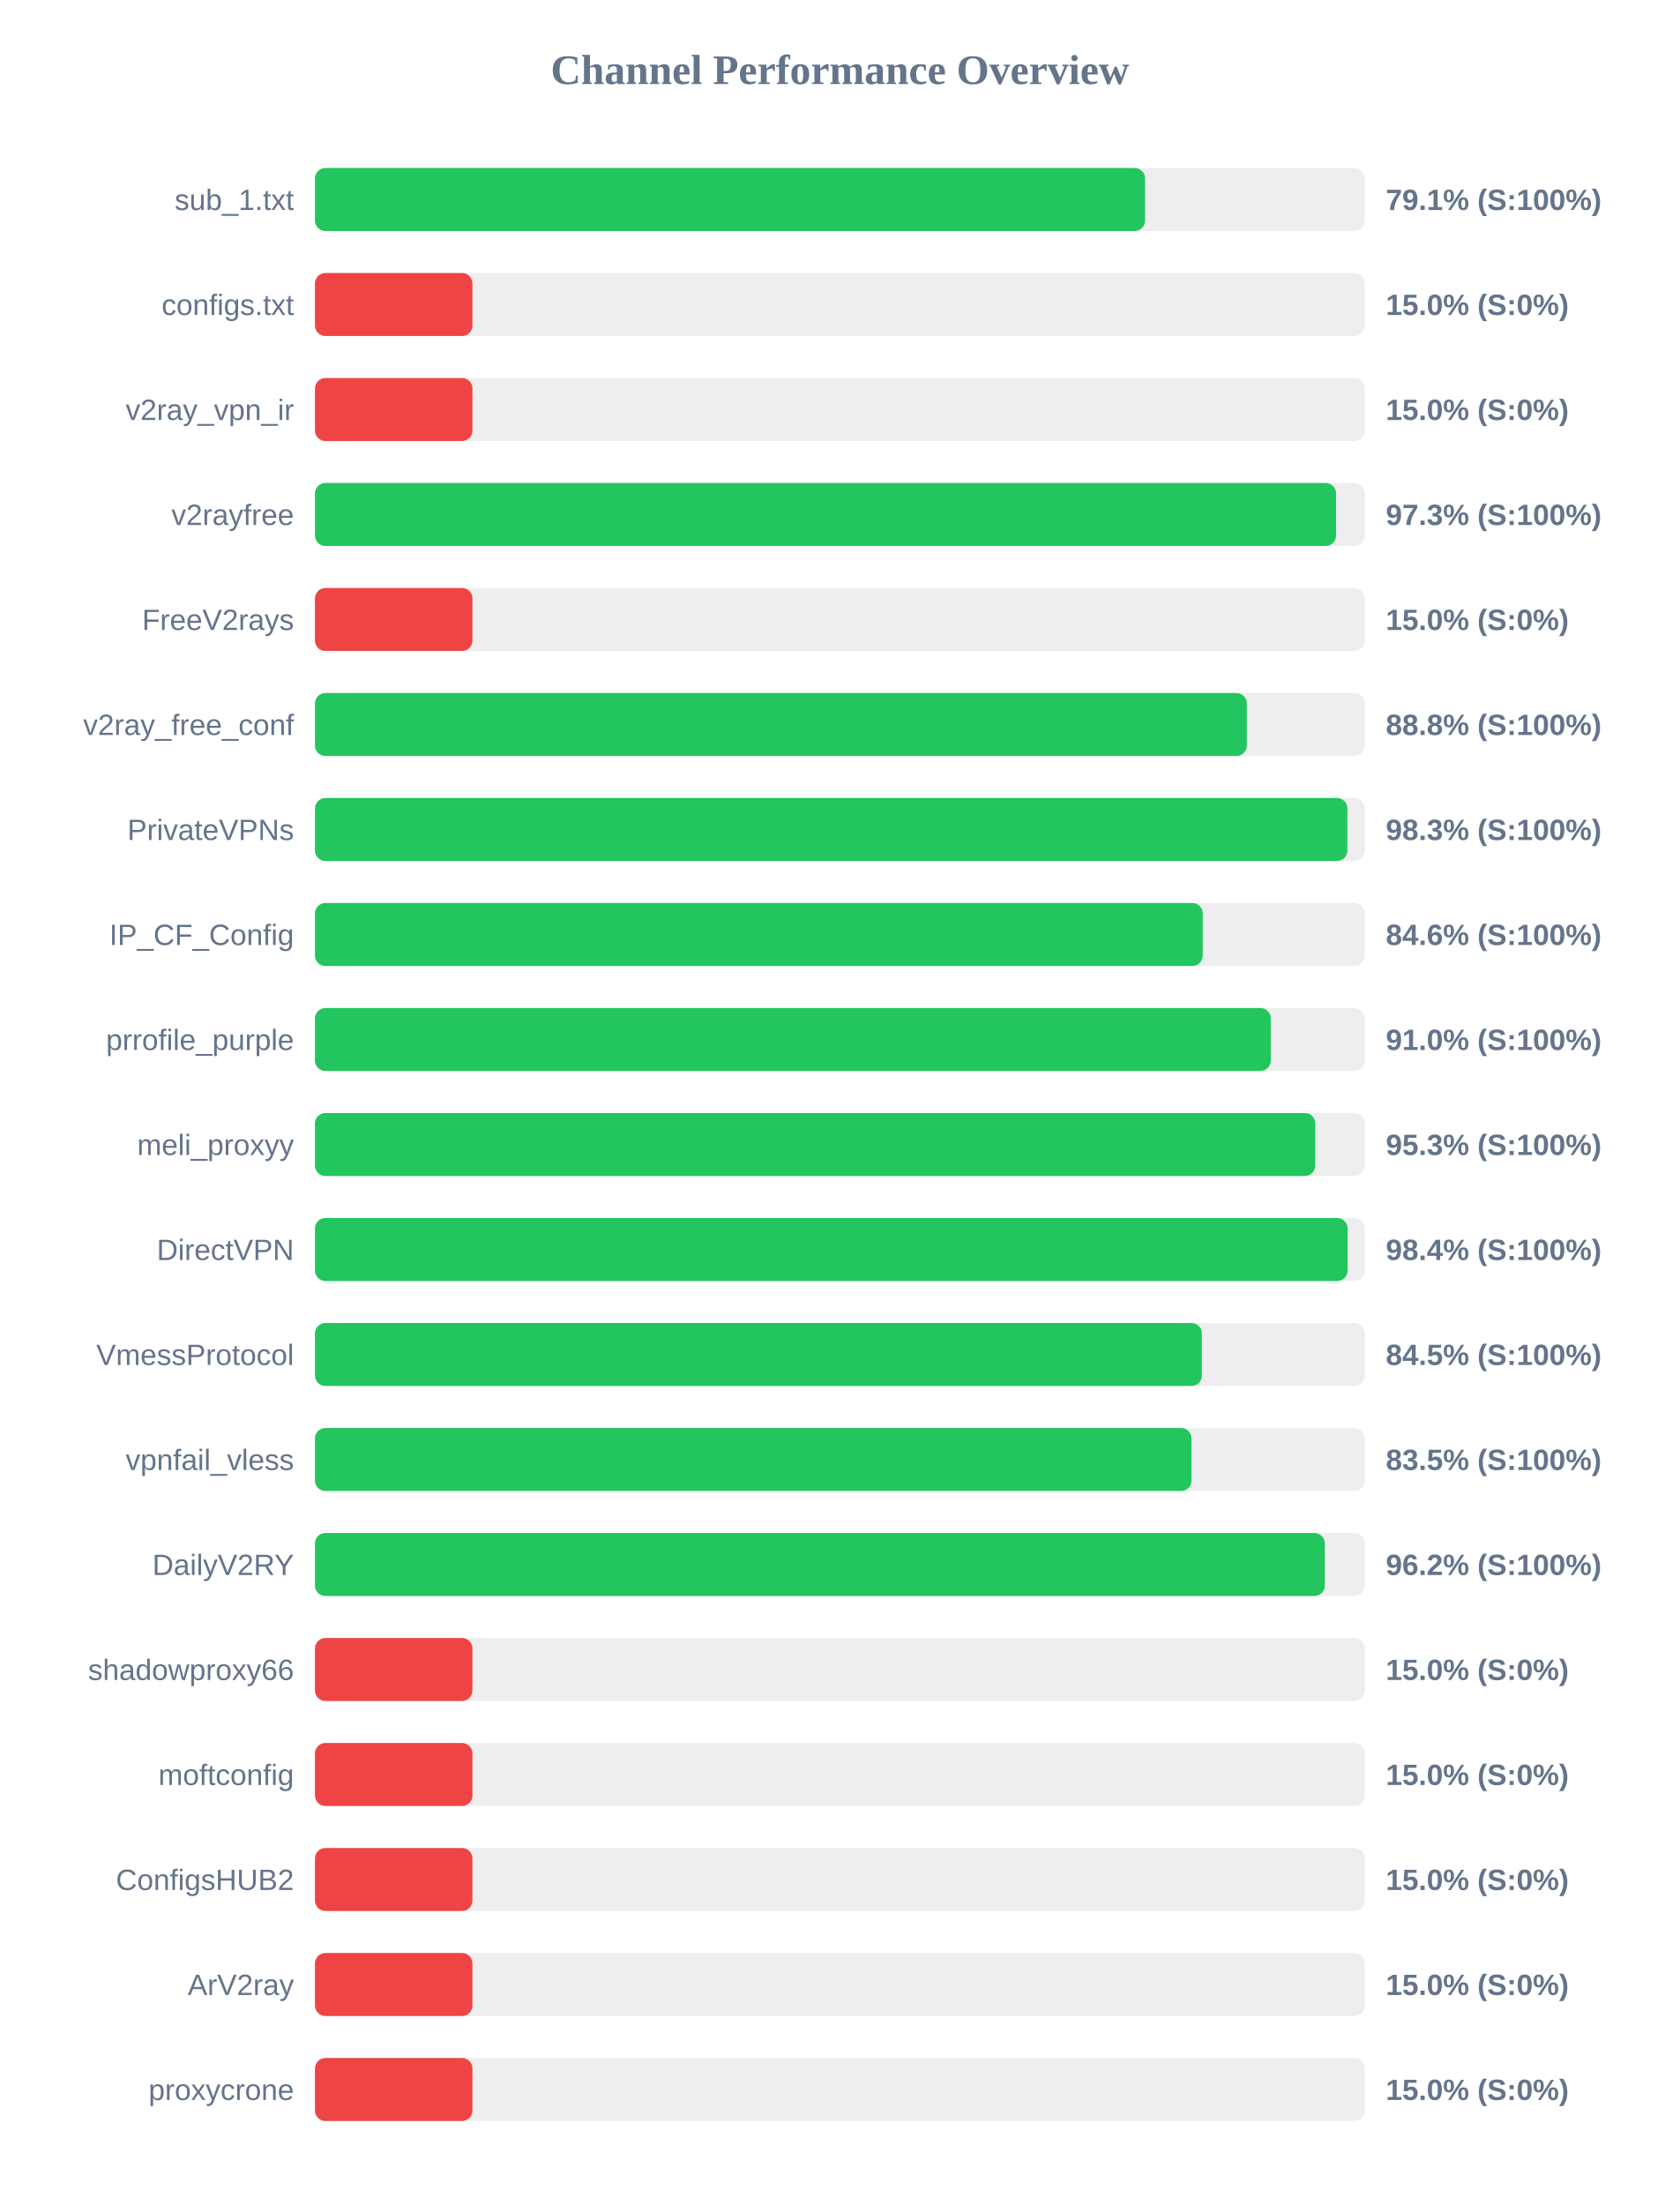
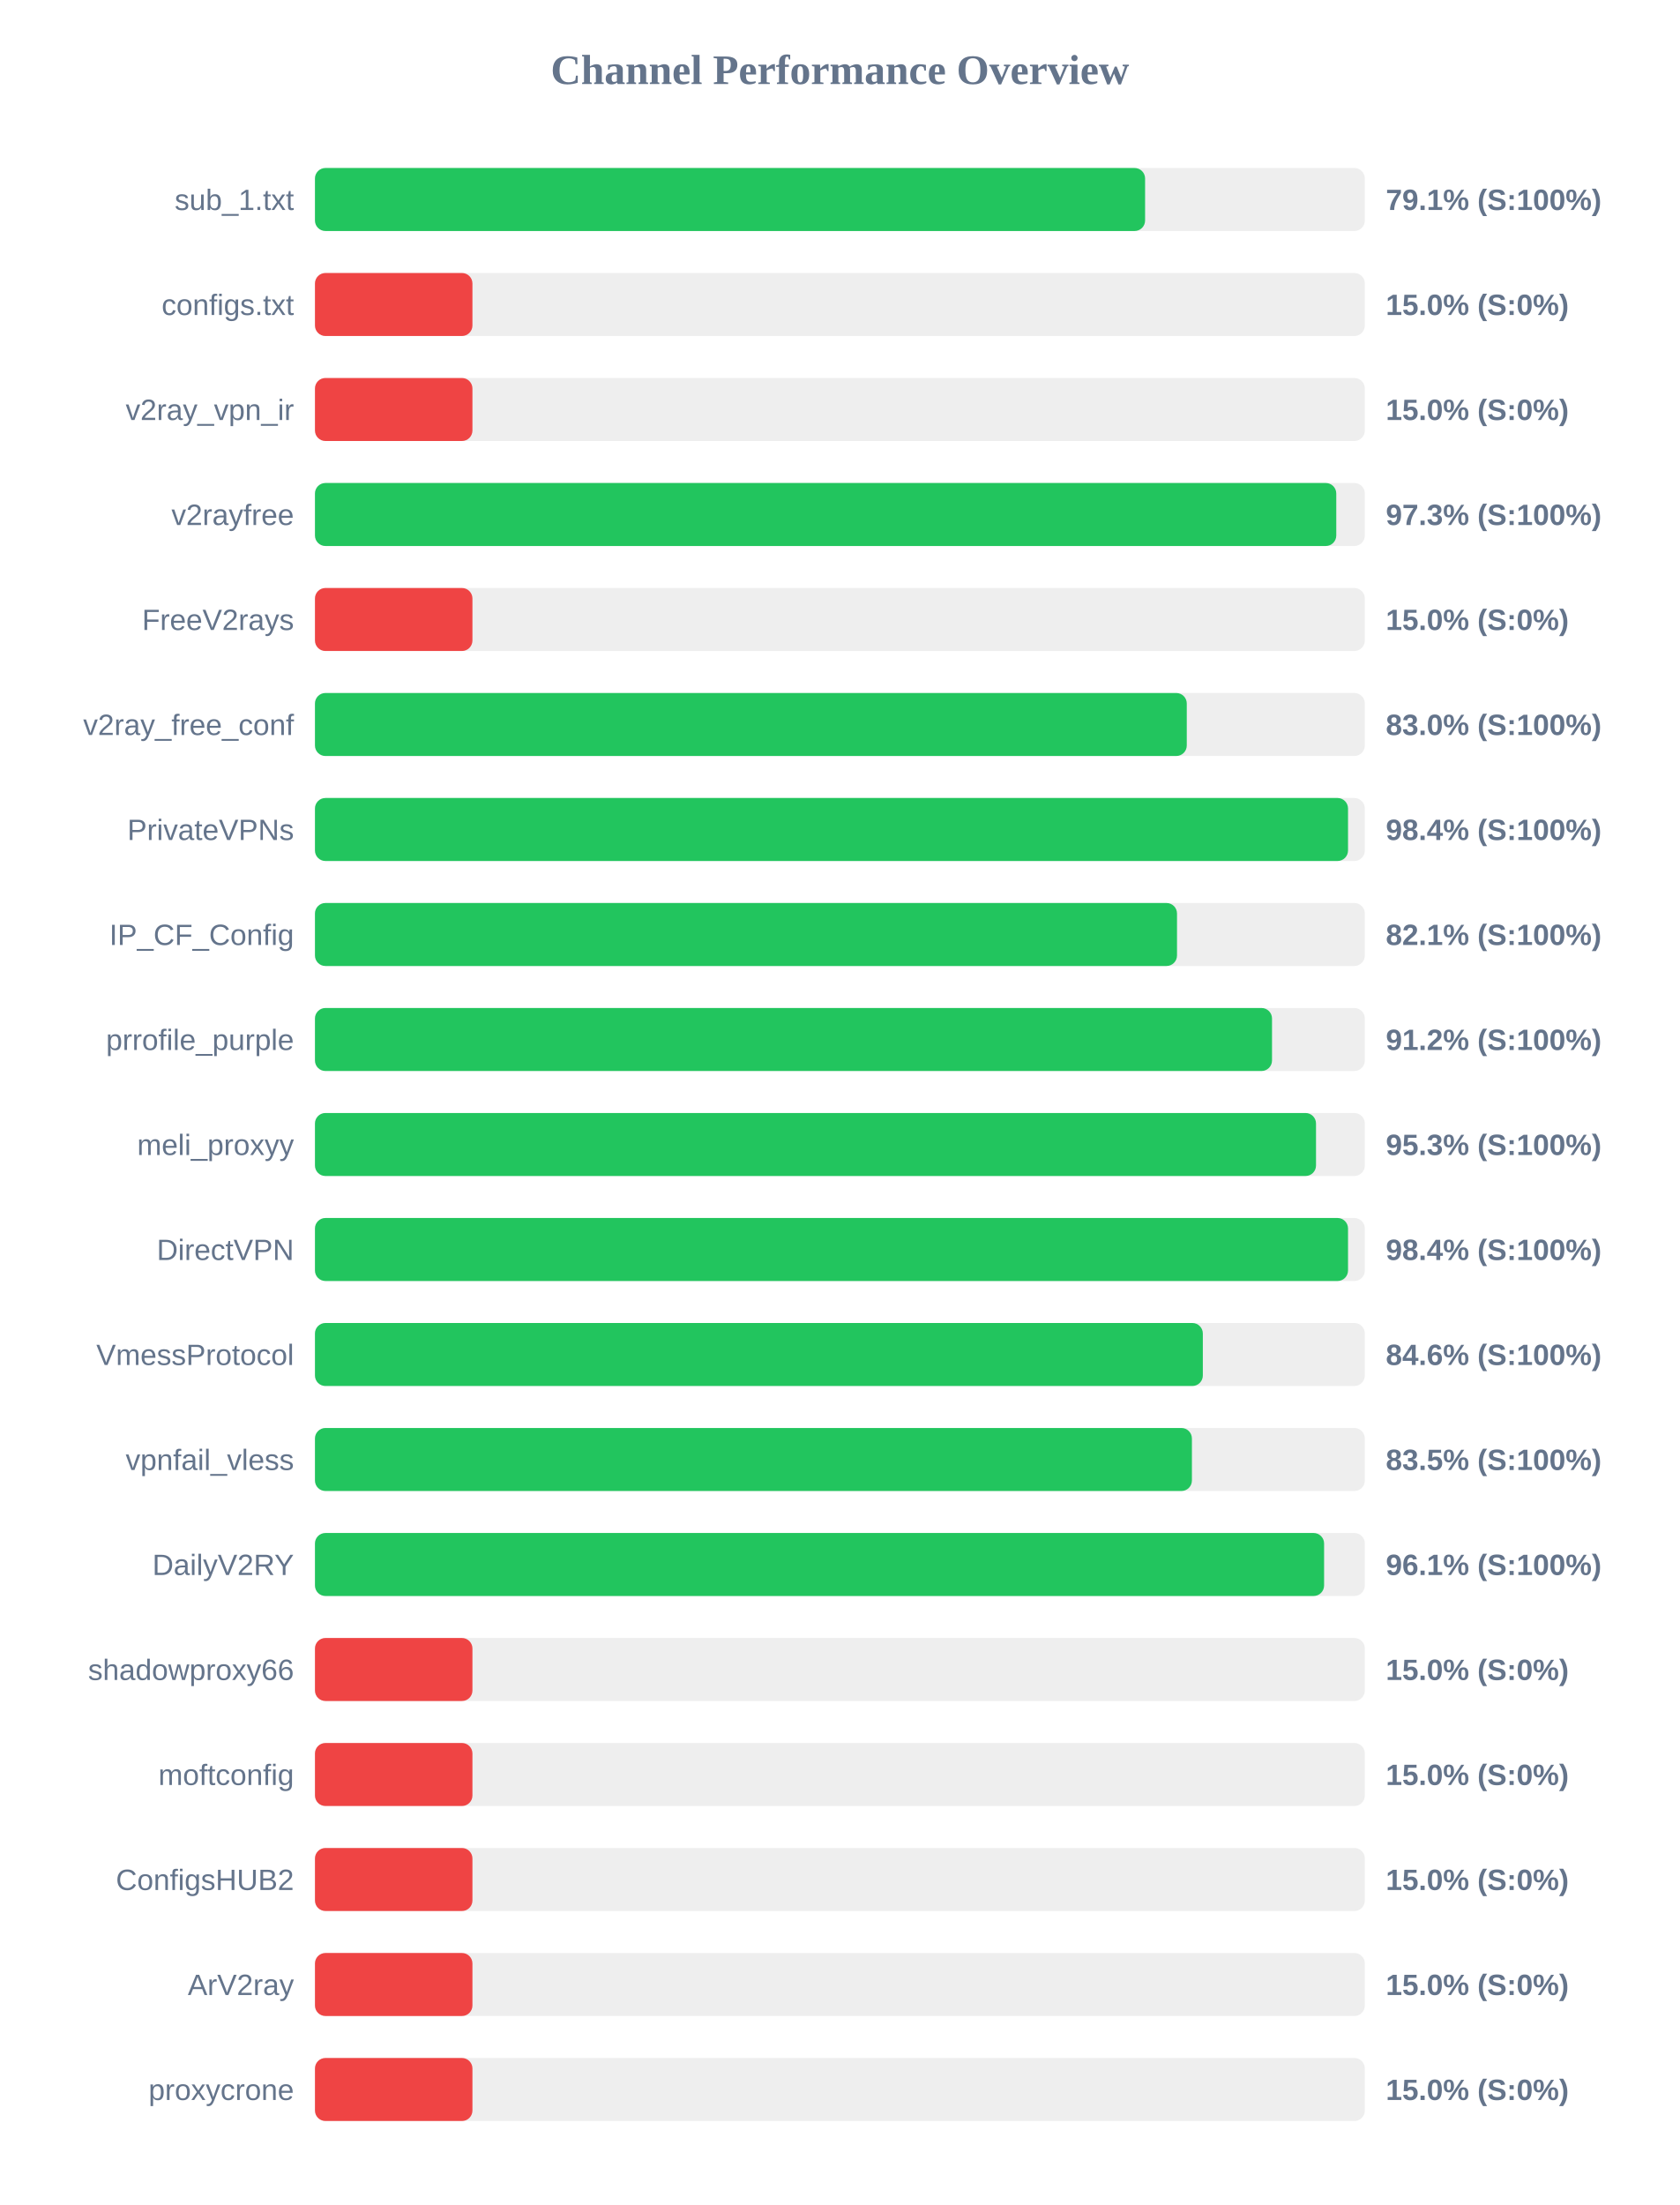
<svg xmlns="http://www.w3.org/2000/svg" width="800" height="1050" version="1.1">
  <style>
        .row { font: 14px Arial; fill: #64748b; }
        .score { font: bold 14px Arial; fill: #64748b; }
    </style>
  <text x="400" y="40" text-anchor="middle" font-size="20px" font-weight="bold" fill="#64748b">Channel Performance Overview</text>
  <rect x="150" y="80" width="500" height="30" fill="#eee" rx="5" />
  <rect x="150" y="80" width="395.35" height="30" fill="#22c55e" rx="5" />
  <text x="140" y="100" text-anchor="end" class="row">sub_1.txt</text>
  <text x="660" y="100" text-anchor="start" class="score">79.1% (S:100%)</text>
  <rect x="150" y="130" width="500" height="30" fill="#eee" rx="5" />
  <rect x="150" y="130" width="75.0" height="30" fill="#ef4444" rx="5" />
  <text x="140" y="150" text-anchor="end" class="row">configs.txt</text>
  <text x="660" y="150" text-anchor="start" class="score">15.0% (S:0%)</text>
  <rect x="150" y="180" width="500" height="30" fill="#eee" rx="5" />
  <rect x="150" y="180" width="75.0" height="30" fill="#ef4444" rx="5" />
  <text x="140" y="200" text-anchor="end" class="row">v2ray_vpn_ir</text>
  <text x="660" y="200" text-anchor="start" class="score">15.0% (S:0%)</text>
  <rect x="150" y="230" width="500" height="30" fill="#eee" rx="5" />
-   <rect x="150" y="230" width="486.3" height="30" fill="#22c55e" rx="5" />
+   <rect x="150" y="230" width="486.4" height="30" fill="#22c55e" rx="5" />
  <text x="140" y="250" text-anchor="end" class="row">v2rayfree</text>
  <text x="660" y="250" text-anchor="start" class="score">97.3% (S:100%)</text>
  <rect x="150" y="280" width="500" height="30" fill="#eee" rx="5" />
  <rect x="150" y="280" width="75.0" height="30" fill="#ef4444" rx="5" />
  <text x="140" y="300" text-anchor="end" class="row">FreeV2rays</text>
  <text x="660" y="300" text-anchor="start" class="score">15.0% (S:0%)</text>
  <rect x="150" y="330" width="500" height="30" fill="#eee" rx="5" />
-   <rect x="150" y="330" width="443.8" height="30" fill="#22c55e" rx="5" />
+   <rect x="150" y="330" width="415.2" height="30" fill="#22c55e" rx="5" />
  <text x="140" y="350" text-anchor="end" class="row">v2ray_free_conf</text>
-   <text x="660" y="350" text-anchor="start" class="score">88.8% (S:100%)</text>
+   <text x="660" y="350" text-anchor="start" class="score">83.0% (S:100%)</text>
  <rect x="150" y="380" width="500" height="30" fill="#eee" rx="5" />
-   <rect x="150" y="380" width="491.7" height="30" fill="#22c55e" rx="5" />
+   <rect x="150" y="380" width="492.0" height="30" fill="#22c55e" rx="5" />
  <text x="140" y="400" text-anchor="end" class="row">PrivateVPNs</text>
-   <text x="660" y="400" text-anchor="start" class="score">98.3% (S:100%)</text>
+   <text x="660" y="400" text-anchor="start" class="score">98.4% (S:100%)</text>
  <rect x="150" y="430" width="500" height="30" fill="#eee" rx="5" />
-   <rect x="150" y="430" width="422.8" height="30" fill="#22c55e" rx="5" />
+   <rect x="150" y="430" width="410.55" height="30" fill="#22c55e" rx="5" />
  <text x="140" y="450" text-anchor="end" class="row">IP_CF_Config</text>
-   <text x="660" y="450" text-anchor="start" class="score">84.6% (S:100%)</text>
+   <text x="660" y="450" text-anchor="start" class="score">82.1% (S:100%)</text>
  <rect x="150" y="480" width="500" height="30" fill="#eee" rx="5" />
-   <rect x="150" y="480" width="455.2" height="30" fill="#22c55e" rx="5" />
+   <rect x="150" y="480" width="455.8" height="30" fill="#22c55e" rx="5" />
  <text x="140" y="500" text-anchor="end" class="row">prrofile_purple</text>
-   <text x="660" y="500" text-anchor="start" class="score">91.0% (S:100%)</text>
+   <text x="660" y="500" text-anchor="start" class="score">91.2% (S:100%)</text>
  <rect x="150" y="530" width="500" height="30" fill="#eee" rx="5" />
-   <rect x="150" y="530" width="476.4" height="30" fill="#22c55e" rx="5" />
+   <rect x="150" y="530" width="476.75" height="30" fill="#22c55e" rx="5" />
  <text x="140" y="550" text-anchor="end" class="row">meli_proxyy</text>
  <text x="660" y="550" text-anchor="start" class="score">95.3% (S:100%)</text>
  <rect x="150" y="580" width="500" height="30" fill="#eee" rx="5" />
-   <rect x="150" y="580" width="491.8" height="30" fill="#22c55e" rx="5" />
+   <rect x="150" y="580" width="492.0" height="30" fill="#22c55e" rx="5" />
  <text x="140" y="600" text-anchor="end" class="row">DirectVPN</text>
  <text x="660" y="600" text-anchor="start" class="score">98.4% (S:100%)</text>
  <rect x="150" y="630" width="500" height="30" fill="#eee" rx="5" />
-   <rect x="150" y="630" width="422.4" height="30" fill="#22c55e" rx="5" />
+   <rect x="150" y="630" width="422.85" height="30" fill="#22c55e" rx="5" />
  <text x="140" y="650" text-anchor="end" class="row">VmessProtocol</text>
-   <text x="660" y="650" text-anchor="start" class="score">84.5% (S:100%)</text>
+   <text x="660" y="650" text-anchor="start" class="score">84.6% (S:100%)</text>
  <rect x="150" y="680" width="500" height="30" fill="#eee" rx="5" />
-   <rect x="150" y="680" width="417.45" height="30" fill="#22c55e" rx="5" />
+   <rect x="150" y="680" width="417.65" height="30" fill="#22c55e" rx="5" />
  <text x="140" y="700" text-anchor="end" class="row">vpnfail_vless</text>
  <text x="660" y="700" text-anchor="start" class="score">83.5% (S:100%)</text>
  <rect x="150" y="730" width="500" height="30" fill="#eee" rx="5" />
-   <rect x="150" y="730" width="480.95" height="30" fill="#22c55e" rx="5" />
+   <rect x="150" y="730" width="480.6" height="30" fill="#22c55e" rx="5" />
  <text x="140" y="750" text-anchor="end" class="row">DailyV2RY</text>
-   <text x="660" y="750" text-anchor="start" class="score">96.2% (S:100%)</text>
+   <text x="660" y="750" text-anchor="start" class="score">96.1% (S:100%)</text>
  <rect x="150" y="780" width="500" height="30" fill="#eee" rx="5" />
  <rect x="150" y="780" width="75.0" height="30" fill="#ef4444" rx="5" />
  <text x="140" y="800" text-anchor="end" class="row">shadowproxy66</text>
  <text x="660" y="800" text-anchor="start" class="score">15.0% (S:0%)</text>
  <rect x="150" y="830" width="500" height="30" fill="#eee" rx="5" />
  <rect x="150" y="830" width="75.0" height="30" fill="#ef4444" rx="5" />
  <text x="140" y="850" text-anchor="end" class="row">moftconfig</text>
  <text x="660" y="850" text-anchor="start" class="score">15.0% (S:0%)</text>
  <rect x="150" y="880" width="500" height="30" fill="#eee" rx="5" />
  <rect x="150" y="880" width="75.0" height="30" fill="#ef4444" rx="5" />
  <text x="140" y="900" text-anchor="end" class="row">ConfigsHUB2</text>
  <text x="660" y="900" text-anchor="start" class="score">15.0% (S:0%)</text>
  <rect x="150" y="930" width="500" height="30" fill="#eee" rx="5" />
  <rect x="150" y="930" width="75.0" height="30" fill="#ef4444" rx="5" />
  <text x="140" y="950" text-anchor="end" class="row">ArV2ray</text>
  <text x="660" y="950" text-anchor="start" class="score">15.0% (S:0%)</text>
  <rect x="150" y="980" width="500" height="30" fill="#eee" rx="5" />
  <rect x="150" y="980" width="75.0" height="30" fill="#ef4444" rx="5" />
  <text x="140" y="1000" text-anchor="end" class="row">proxycrone</text>
  <text x="660" y="1000" text-anchor="start" class="score">15.0% (S:0%)</text>
</svg>
